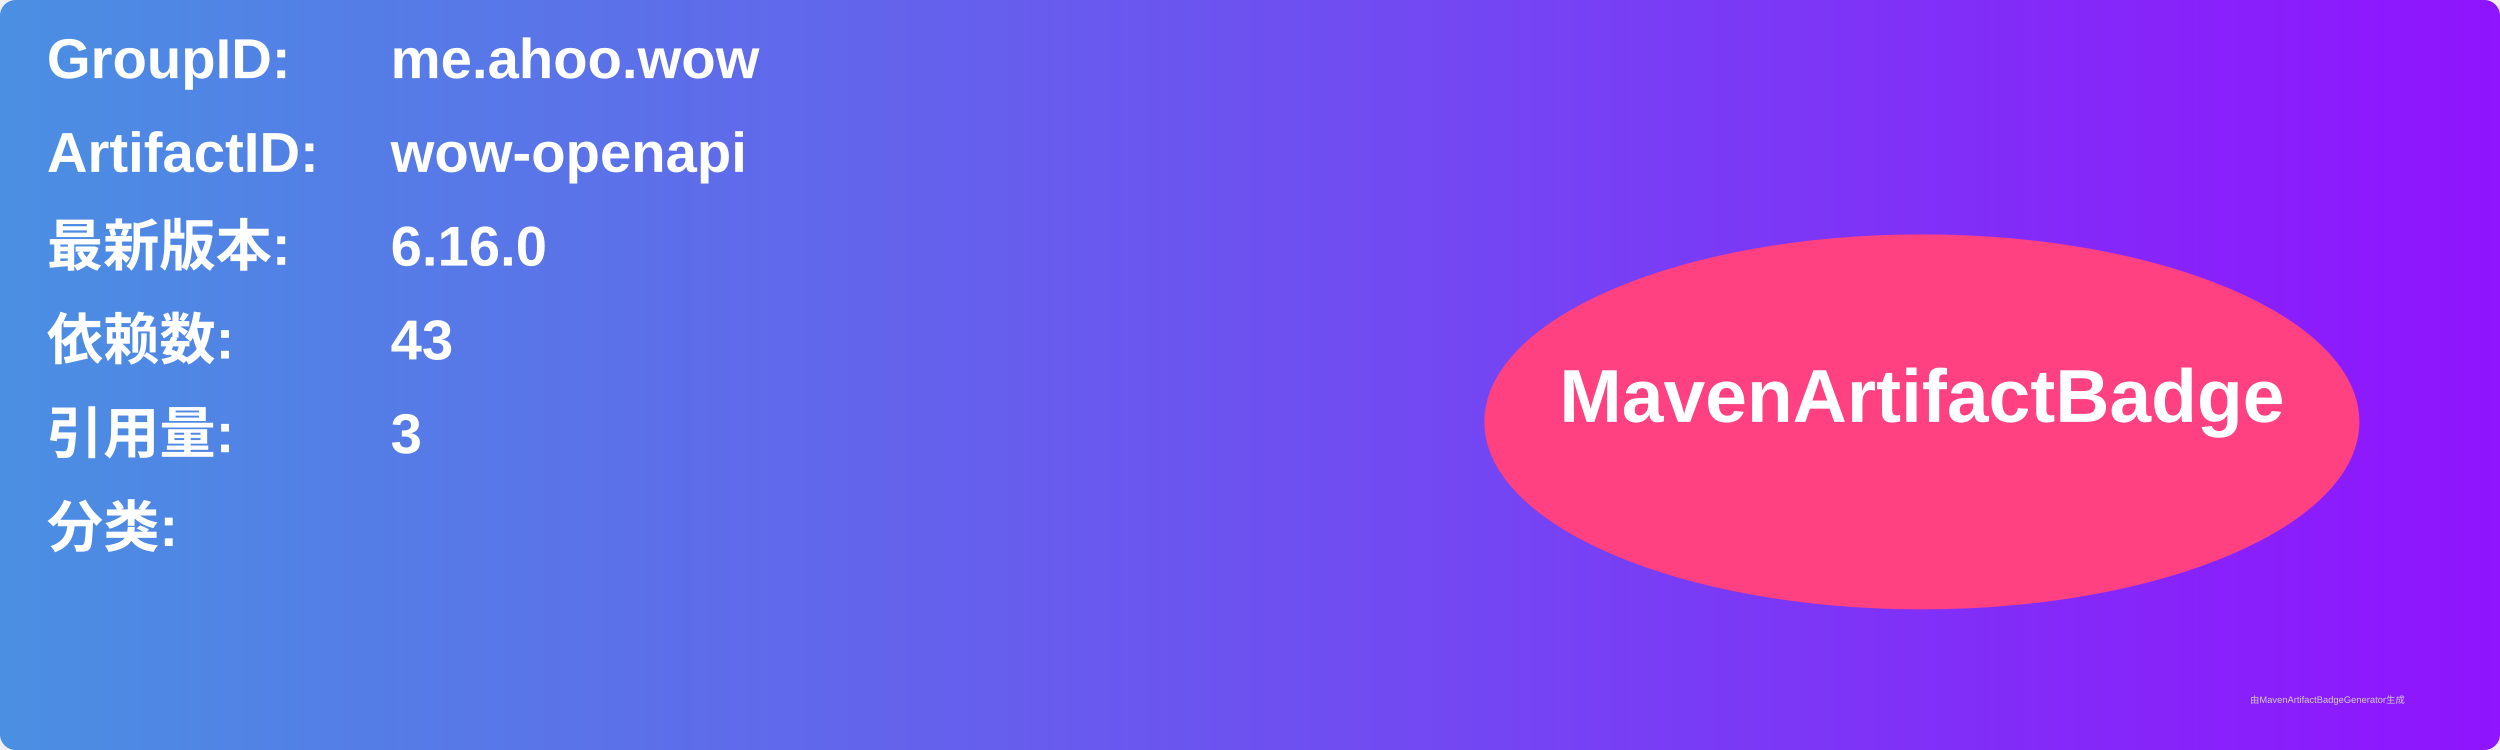
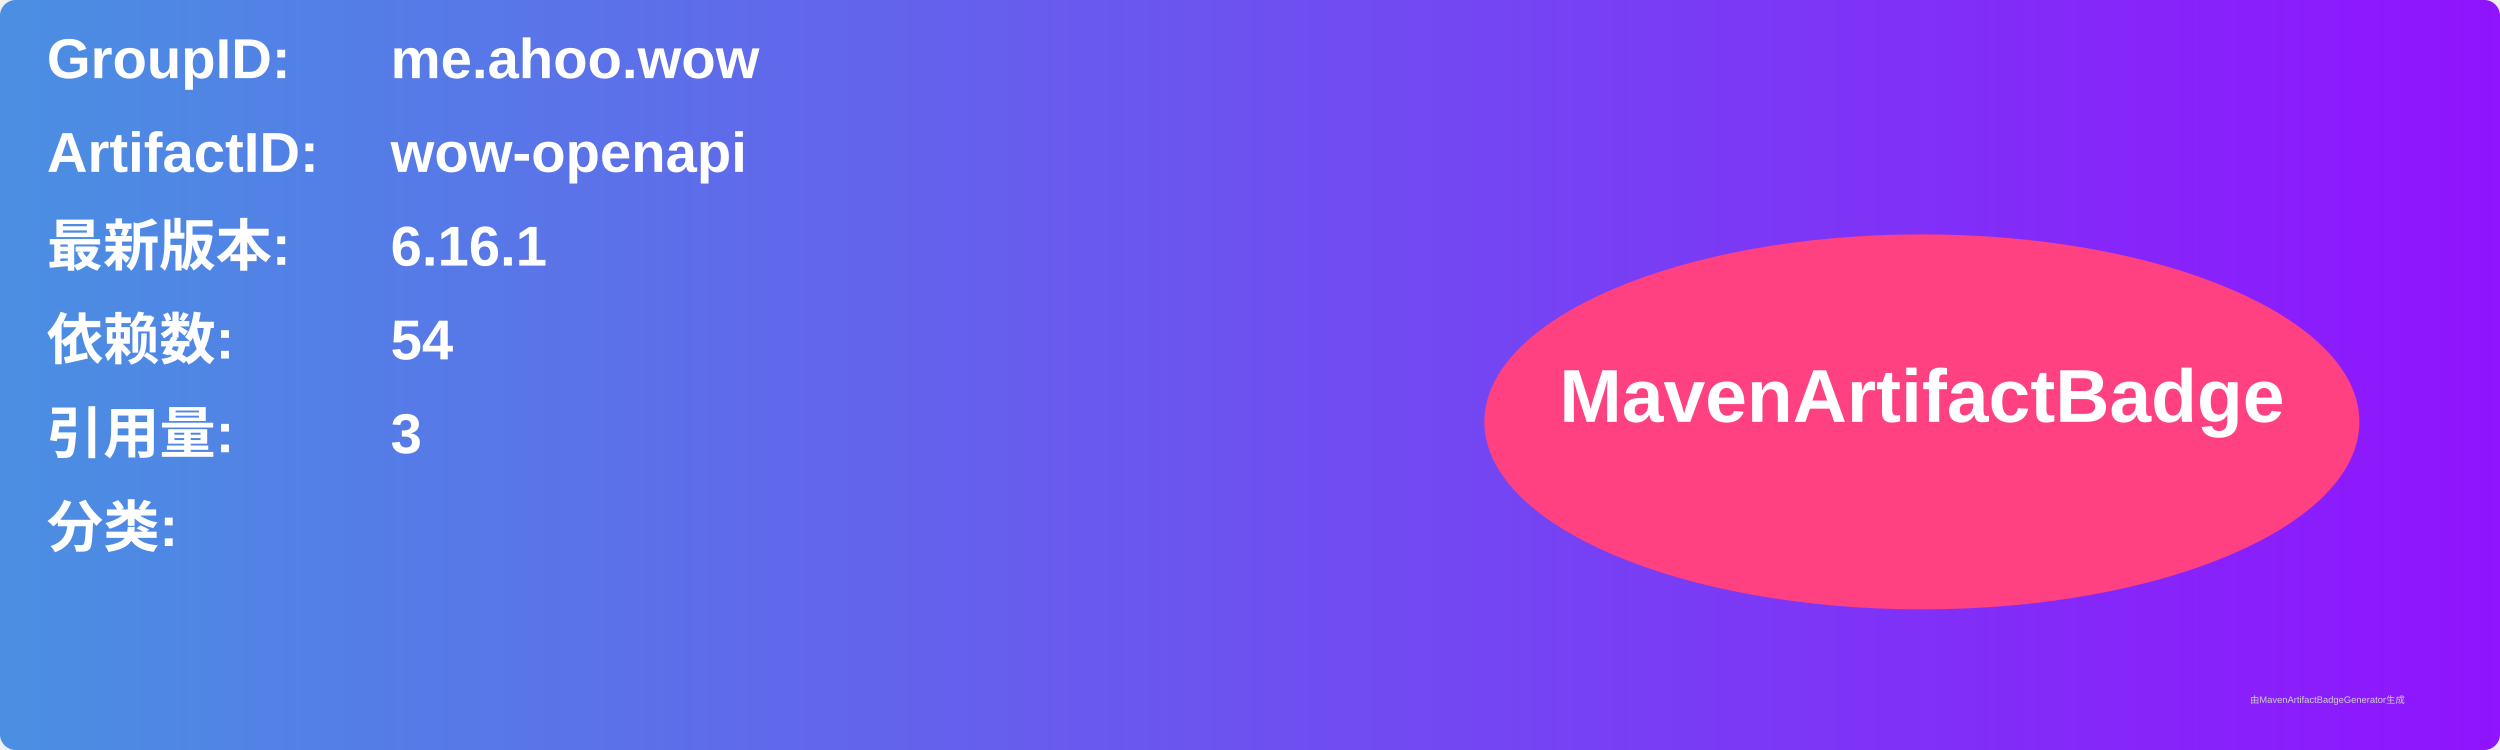
<svg xmlns="http://www.w3.org/2000/svg" width="800" height="240" viewBox="0 0 800 240">
  <linearGradient id="grad" x1="0%" y1="0%" x2="100%" y2="0%">
    <stop offset="0%" stop-color="#4a90e2" />
    <stop offset="100%" stop-color="#9013fe" />
  </linearGradient>
  <rect width="100%" height="100%" rx="5" ry="5" fill="url(#grad)" />
  <g transform="translate(15, 15)">
    <text x="0" y="10" font-family="Arial" font-size="18" fill="white" font-weight="bold" width="260">GroupID:</text>
    <text x="110" y="10" font-family="Arial" font-size="18" fill="white" font-weight="bold" width="460">me.ahoo.wow</text>
    <text x="0" y="40" font-family="Arial" font-size="18" fill="white" font-weight="bold" width="260">ArtifactID:</text>
    <text x="110" y="40" font-family="Arial" font-size="18" fill="white" font-weight="bold" width="460">wow-openapi</text>
    <text x="0" y="70" font-family="Arial" font-size="18" fill="white" font-weight="bold">最新版本:</text>
    <text x="110" y="70" font-family="Arial" font-size="18" fill="white" font-weight="bold">
-       <tspan font-weight="bold">6.16.0</tspan>
+       <tspan font-weight="bold">6.16.1</tspan>
    </text>
    <text x="0" y="100" font-family="Arial" font-size="18" fill="white" font-weight="bold">依赖数: </text>
    <text x="110" y="100" font-family="Arial" font-size="18" fill="white">
-       <tspan font-weight="bold">43</tspan>
+       <tspan font-weight="bold">54</tspan>
    </text>
    <text x="0" y="130" font-family="Arial" font-size="18" fill="white" font-weight="bold">引用量: </text>
    <text x="110" y="130" font-family="Arial" font-size="18" fill="white">
      <tspan font-weight="bold">3</tspan>
    </text>
    <text x="0" y="160" font-family="Arial" font-size="18" fill="white" font-weight="bold">分类:</text>
    <text x="10" y="190" font-family="Arial" font-size="10" fill="white">
      <tspan font-weight="bold" />
    </text>
    <ellipse cx="600" cy="120" rx="140" ry="60" fill="#ff4081" />
    <text x="600" y="120" text-anchor="middle" font-family="Arial" font-size="24" fill="white" font-weight="bold">MavenArtifactBadge</text>
  </g>
  <text x="720" y="225" font-family="Arial" font-size="3" fill="#d0d0d0">由MavenArtifactBadgeGenerator生成</text>
</svg>
